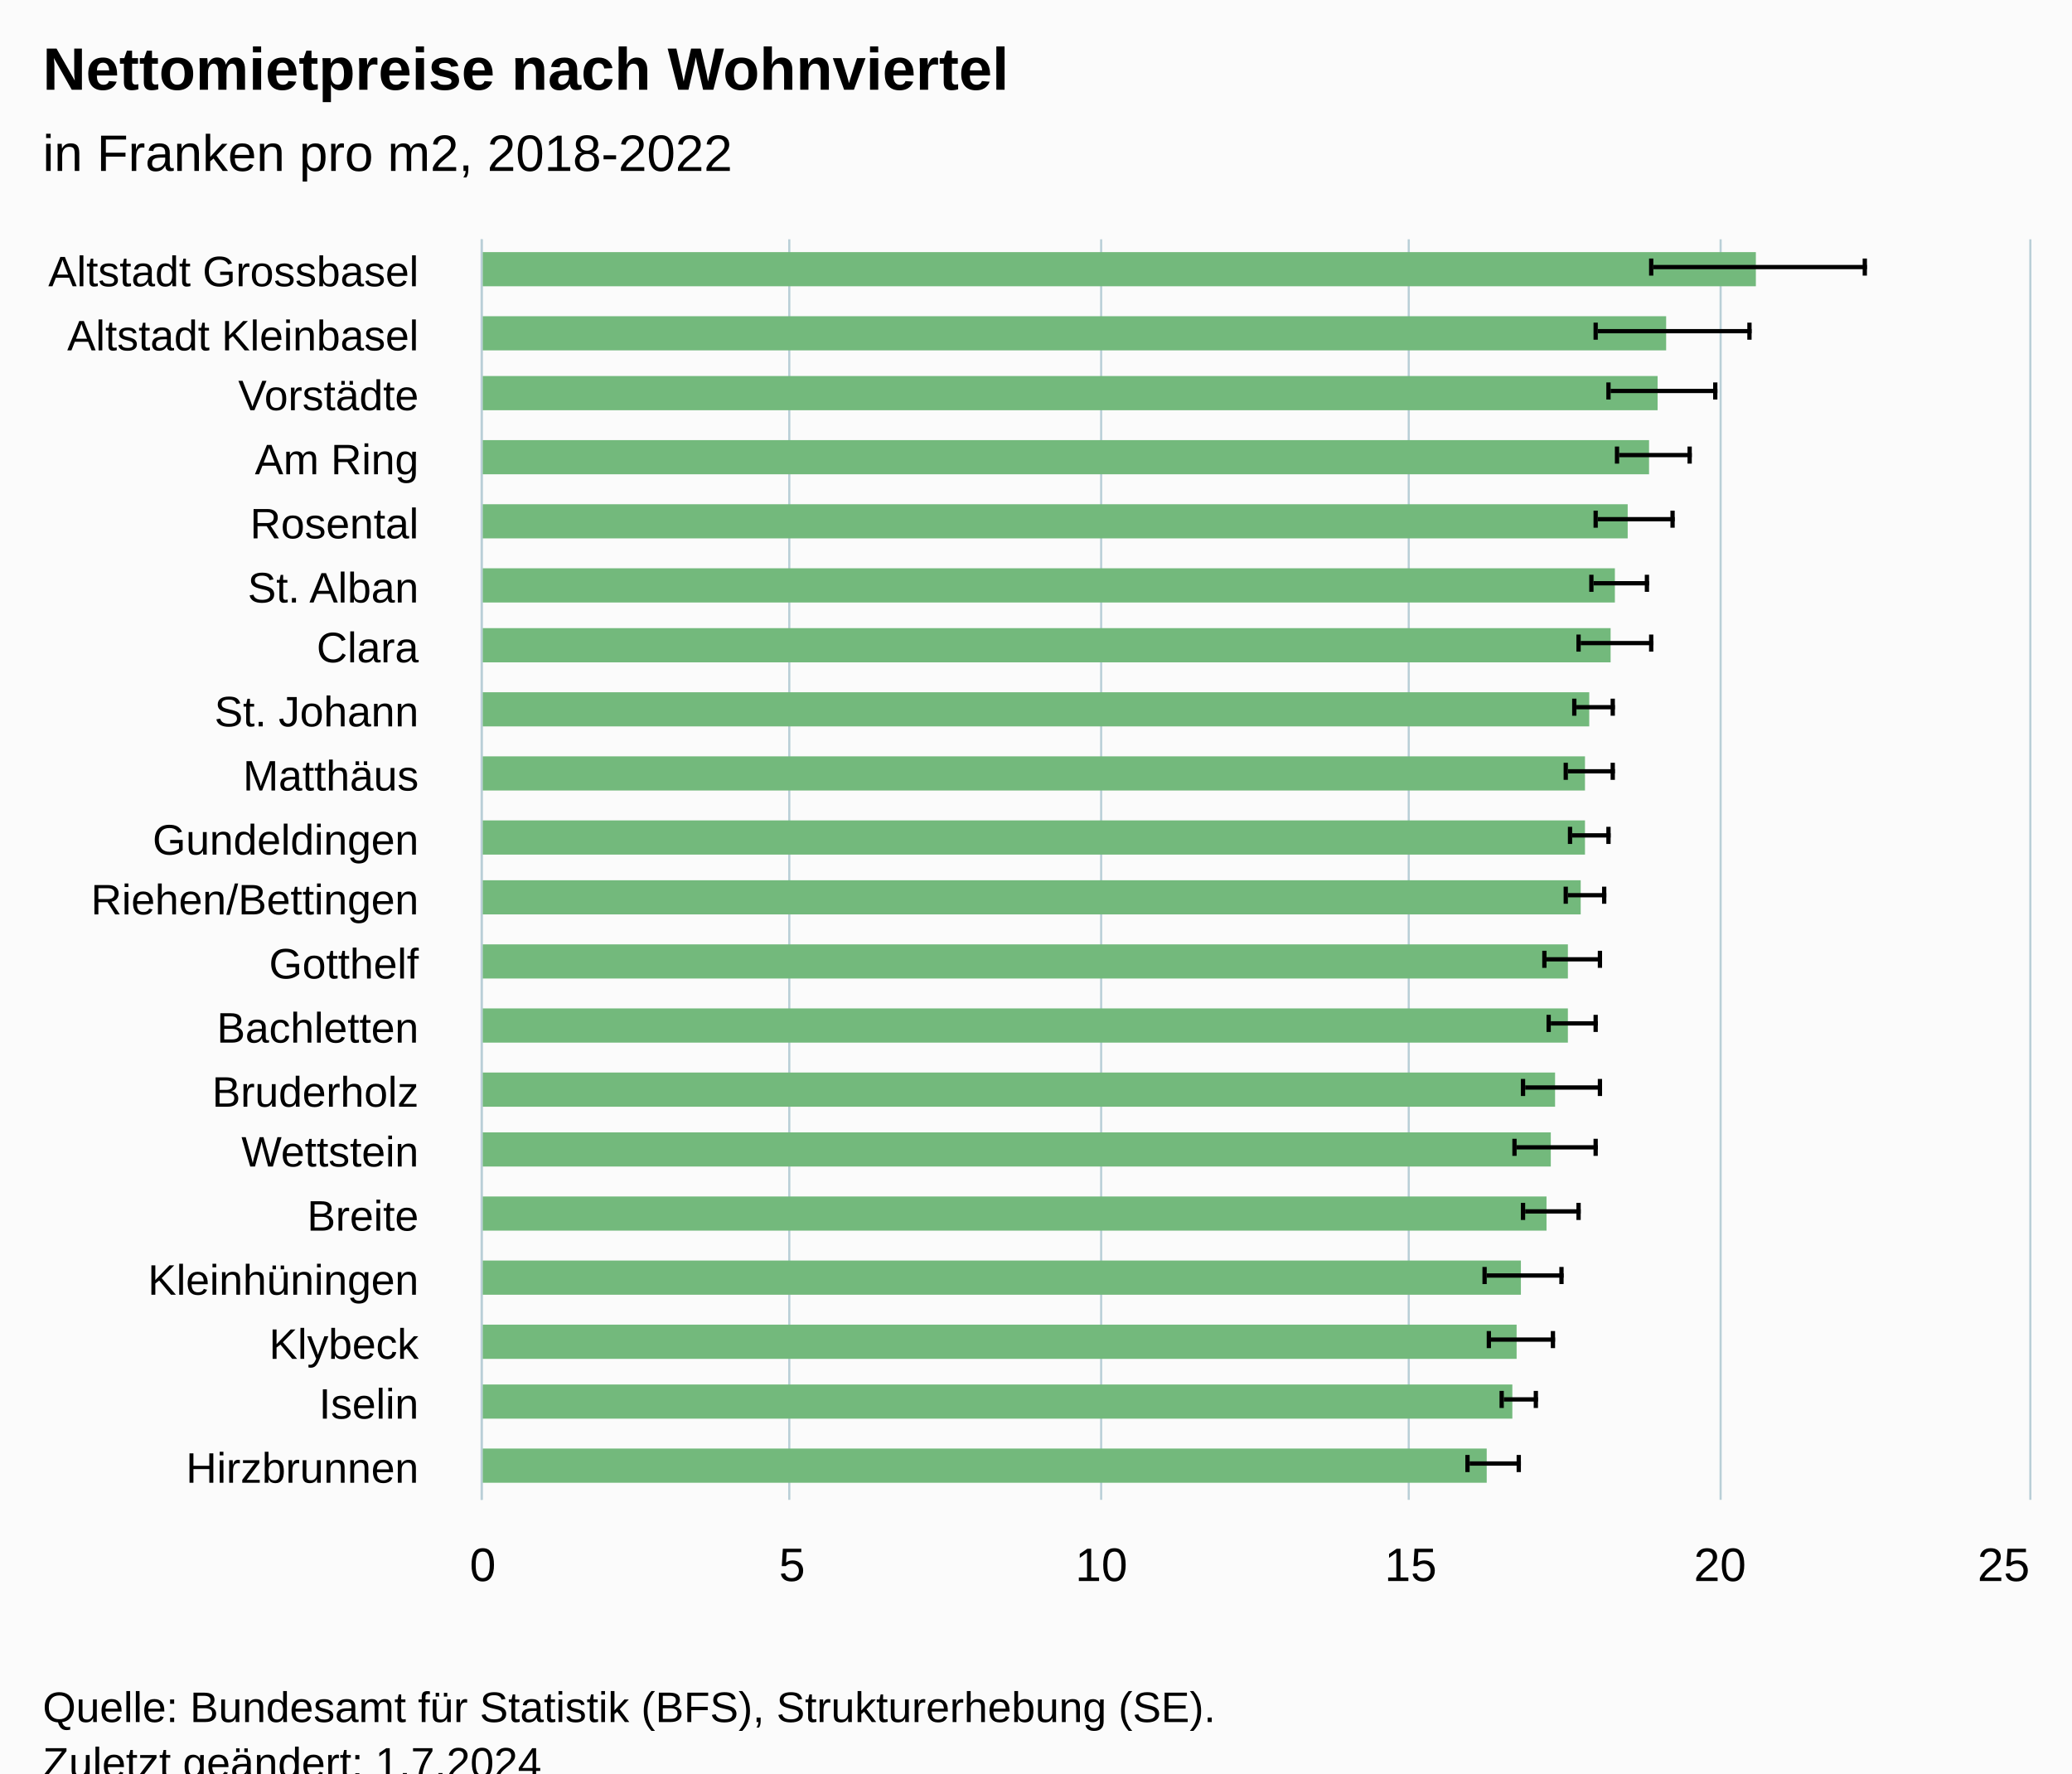
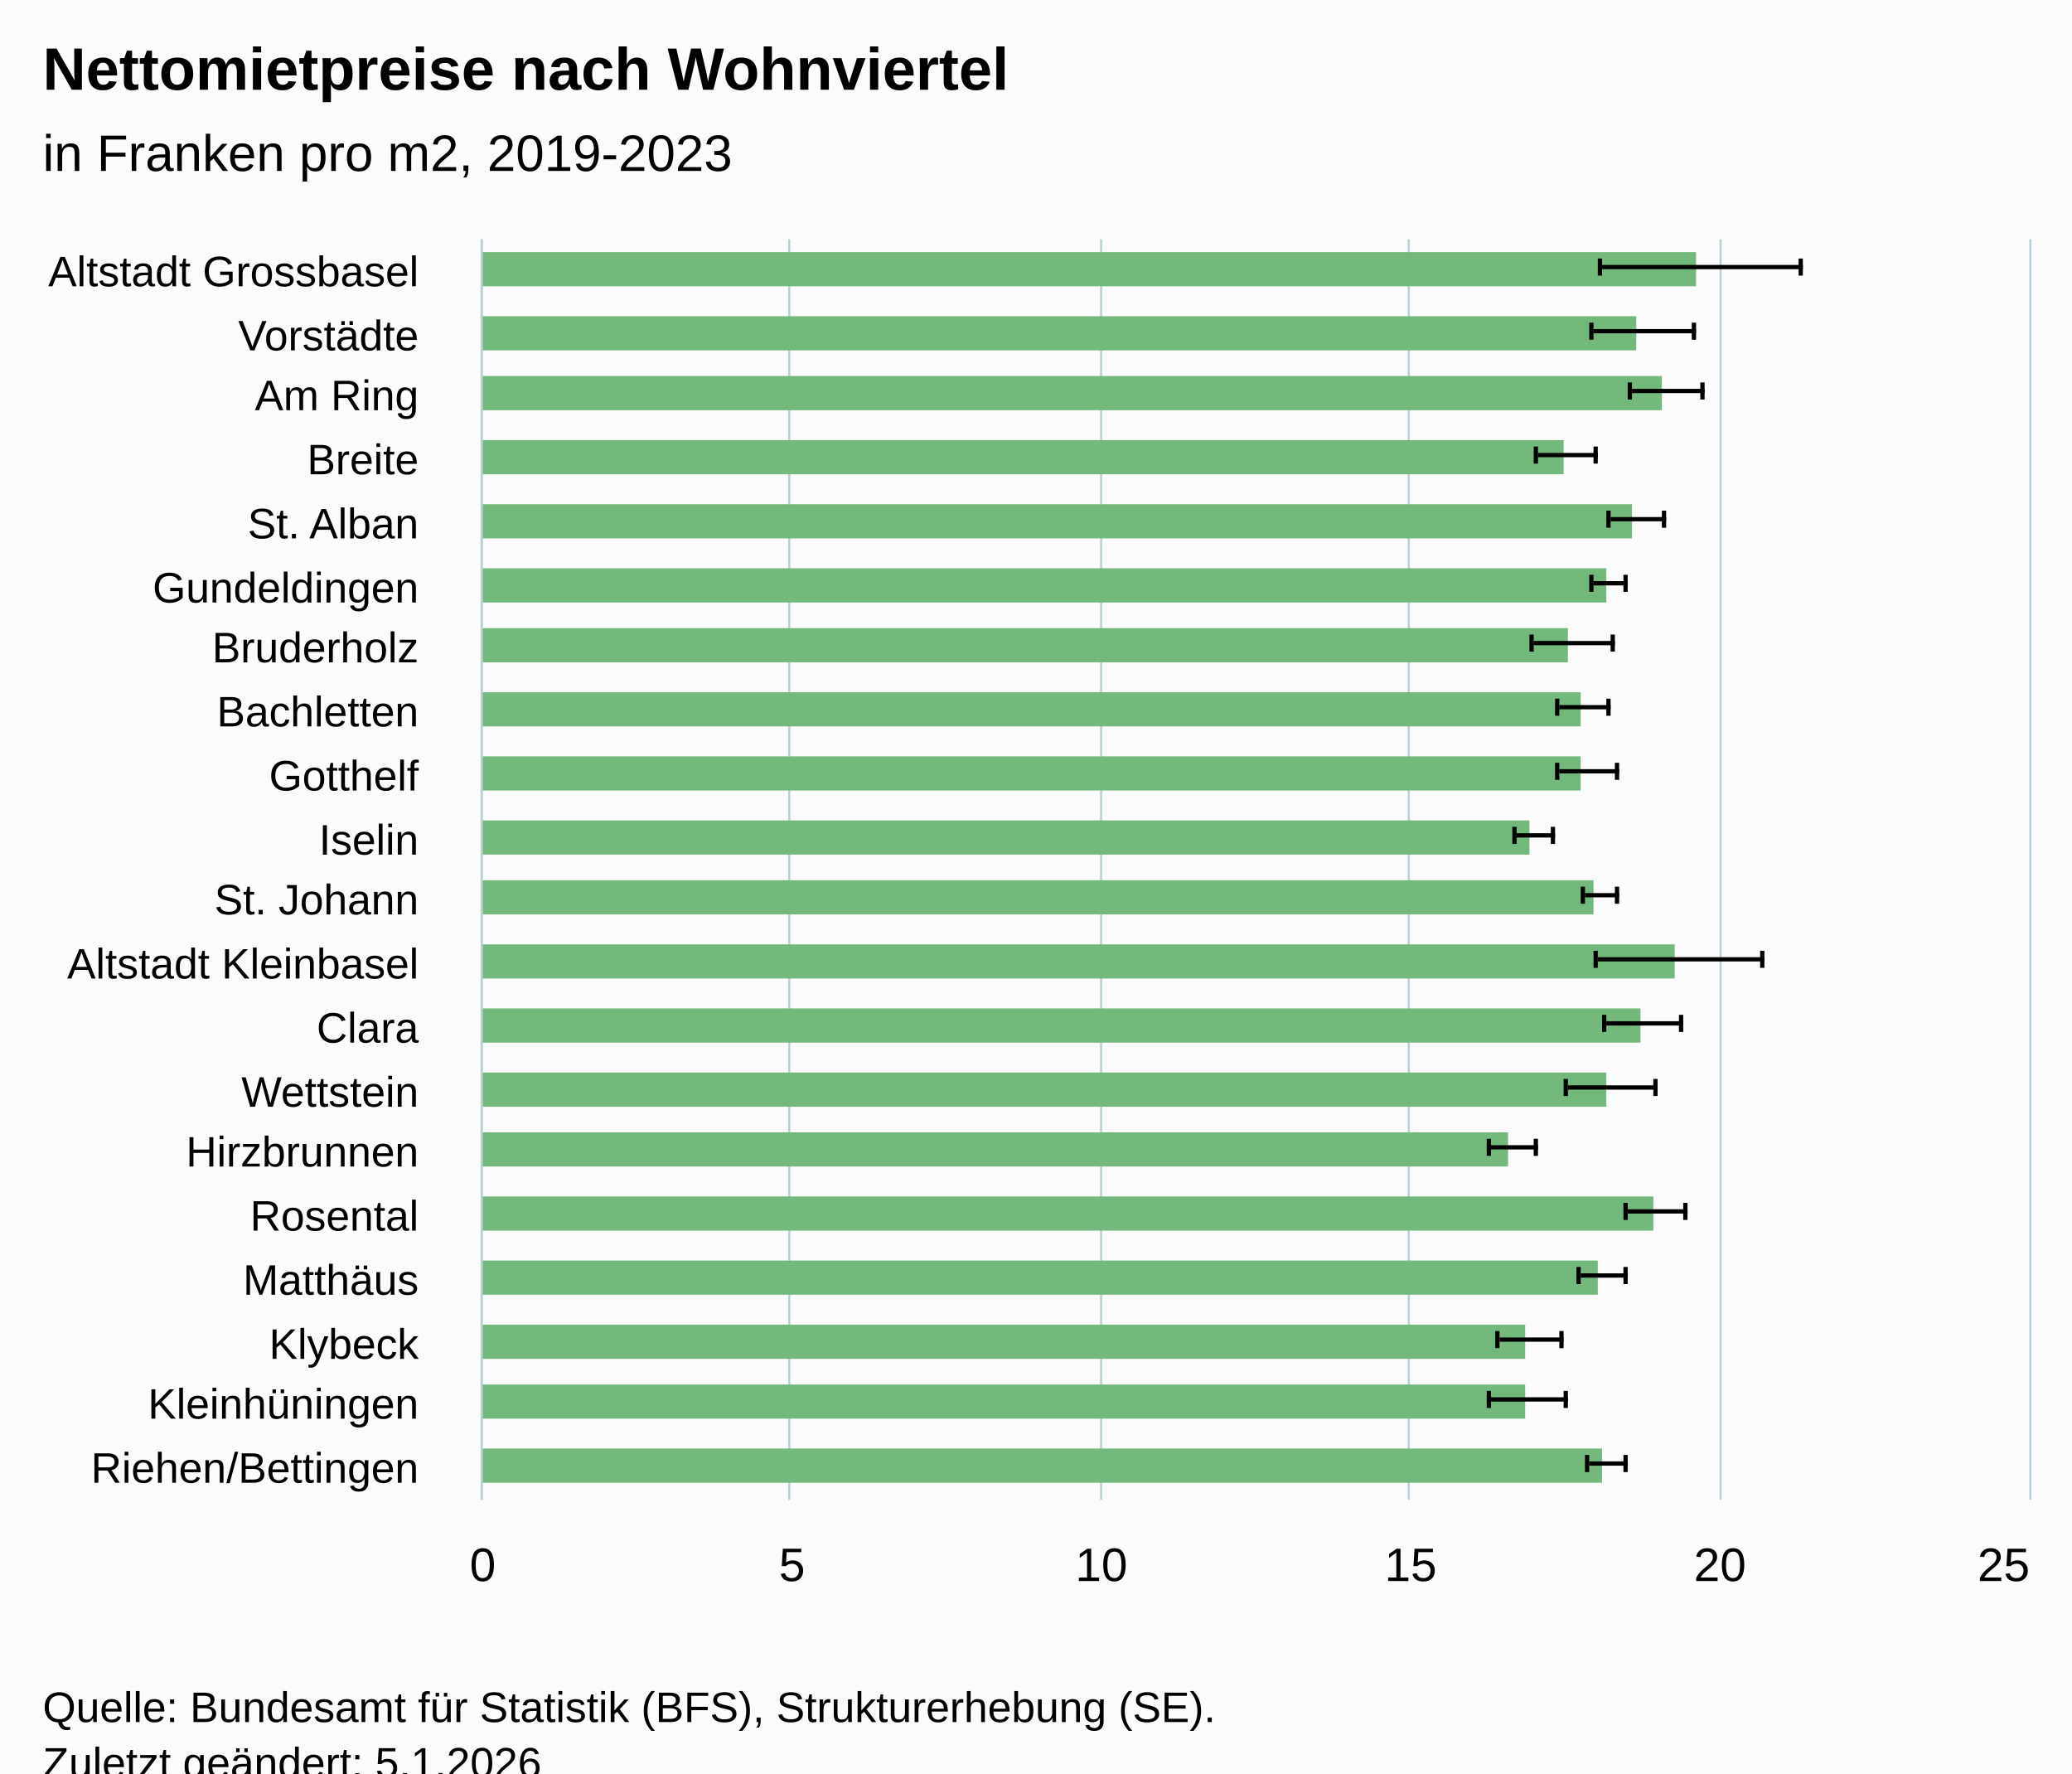
<svg xmlns="http://www.w3.org/2000/svg" version="1.1" class="highcharts-root" style="font-family:Arial;font-size:12px;" viewBox="0 0 485 415">
  <defs>
-     <clipPath id="highcharts-ld4vcgo-47-">
+     <clipPath id="highcharts-5qgdmbo-47-">
      <rect x="0" y="0" width="295" height="362" fill="none" />
    </clipPath>
-     <clipPath id="highcharts-ld4vcgo-68-">
+     <clipPath id="highcharts-5qgdmbo-68-">
      <rect x="0" y="0" width="295" height="362" fill="none" />
    </clipPath>
-     <clipPath id="highcharts-ld4vcgo-89-">
+     <clipPath id="highcharts-5qgdmbo-89-">
      <rect x="113" y="56" width="362" height="295" fill="none" />
    </clipPath>
  </defs>
  <rect fill="#fbfbfb" class="highcharts-background" x="0" y="0" width="485" height="428" rx="0" ry="0" />
  <rect fill="none" class="highcharts-plot-background" x="113" y="56" width="362" height="295" />
  <g class="highcharts-pane-group" data-z-index="0" />
  <g class="highcharts-grid highcharts-xaxis-grid" data-z-index="1">
    <path fill="none" data-z-index="1" class="highcharts-grid-line" d="M 113 71.5 L 475 71.5" opacity="1" />
    <path fill="none" data-z-index="1" class="highcharts-grid-line" d="M 113 86.5 L 475 86.5" opacity="1" />
    <path fill="none" data-z-index="1" class="highcharts-grid-line" d="M 113 100.5 L 475 100.5" opacity="1" />
    <path fill="none" data-z-index="1" class="highcharts-grid-line" d="M 113 115.5 L 475 115.5" opacity="1" />
    <path fill="none" data-z-index="1" class="highcharts-grid-line" d="M 113 130.5 L 475 130.5" opacity="1" />
    <path fill="none" data-z-index="1" class="highcharts-grid-line" d="M 113 145.5 L 475 145.5" opacity="1" />
    <path fill="none" data-z-index="1" class="highcharts-grid-line" d="M 113 159.5 L 475 159.5" opacity="1" />
    <path fill="none" data-z-index="1" class="highcharts-grid-line" d="M 113 174.5 L 475 174.5" opacity="1" />
    <path fill="none" data-z-index="1" class="highcharts-grid-line" d="M 113 189.5 L 475 189.5" opacity="1" />
    <path fill="none" data-z-index="1" class="highcharts-grid-line" d="M 113 204.5 L 475 204.5" opacity="1" />
    <path fill="none" data-z-index="1" class="highcharts-grid-line" d="M 113 218.5 L 475 218.5" opacity="1" />
    <path fill="none" data-z-index="1" class="highcharts-grid-line" d="M 113 233.5 L 475 233.5" opacity="1" />
    <path fill="none" data-z-index="1" class="highcharts-grid-line" d="M 113 248.5 L 475 248.5" opacity="1" />
    <path fill="none" data-z-index="1" class="highcharts-grid-line" d="M 113 263.5 L 475 263.5" opacity="1" />
    <path fill="none" data-z-index="1" class="highcharts-grid-line" d="M 113 277.5 L 475 277.5" opacity="1" />
    <path fill="none" data-z-index="1" class="highcharts-grid-line" d="M 113 292.5 L 475 292.5" opacity="1" />
    <path fill="none" data-z-index="1" class="highcharts-grid-line" d="M 113 307.5 L 475 307.5" opacity="1" />
    <path fill="none" data-z-index="1" class="highcharts-grid-line" d="M 113 322.5 L 475 322.5" opacity="1" />
    <path fill="none" data-z-index="1" class="highcharts-grid-line" d="M 113 336.5 L 475 336.5" opacity="1" />
    <path fill="none" data-z-index="1" class="highcharts-grid-line" d="M 113 351.5 L 475 351.5" opacity="1" />
    <path fill="none" data-z-index="1" class="highcharts-grid-line" d="M 113 56.5 L 475 56.5" opacity="1" />
  </g>
  <g class="highcharts-grid highcharts-yaxis-grid" data-z-index="1">
    <path fill="none" stroke="#B9CFD7" stroke-width="0.5" data-z-index="1" class="highcharts-grid-line" d="M 112.75 56 L 112.75 351" opacity="1" />
    <path fill="none" stroke="#B9CFD7" stroke-width="0.5" data-z-index="1" class="highcharts-grid-line" d="M 184.75 56 L 184.75 351" opacity="1" />
    <path fill="none" stroke="#B9CFD7" stroke-width="0.5" data-z-index="1" class="highcharts-grid-line" d="M 257.75 56 L 257.75 351" opacity="1" />
    <path fill="none" stroke="#B9CFD7" stroke-width="0.5" data-z-index="1" class="highcharts-grid-line" d="M 329.75 56 L 329.75 351" opacity="1" />
    <path fill="none" stroke="#B9CFD7" stroke-width="0.5" data-z-index="1" class="highcharts-grid-line" d="M 402.75 56 L 402.75 351" opacity="1" />
    <path fill="none" stroke="#B9CFD7" stroke-width="0.5" data-z-index="1" class="highcharts-grid-line" d="M 475.25 56 L 475.25 351" opacity="1" />
  </g>
  <rect fill="none" class="highcharts-plot-border" data-z-index="1" x="113" y="56" width="362" height="295" />
  <g class="highcharts-axis highcharts-xaxis" data-z-index="2">
    <path fill="none" class="highcharts-axis-line" stroke="#B9CFD7" stroke-width="0.5" data-z-index="7" d="M 112.75 56 L 112.75 351" />
  </g>
  <g class="highcharts-axis highcharts-yaxis" data-z-index="2">
    <path fill="none" class="highcharts-axis-line" data-z-index="7" d="M 113 351 L 475 351" />
  </g>
  <g class="highcharts-series-group" data-z-index="3">
-     <g class="highcharts-series highcharts-series-0 highcharts-column-series" data-z-index="0.1" opacity="1" transform="translate(475,351) rotate(90) scale(-1,1) scale(1 1)" clip-path="url(#highcharts-ld4vcgo-68-)">
-       <rect x="284" y="64" width="8" height="299" fill="#73b97c" opacity="1" class="highcharts-point highcharts-color-0" />
-       <rect x="269" y="85" width="8" height="278" fill="#73b97c" opacity="1" class="highcharts-point highcharts-color-1" />
-       <rect x="255" y="87" width="8" height="276" fill="#73b97c" opacity="1" class="highcharts-point highcharts-color-2" />
-       <rect x="240" y="89" width="8" height="274" fill="#73b97c" opacity="1" class="highcharts-point highcharts-color-3" />
-       <rect x="225" y="94" width="8" height="269" fill="#73b97c" opacity="1" class="highcharts-point highcharts-color-4" />
-       <rect x="210" y="97" width="8" height="266" fill="#73b97c" opacity="1" class="highcharts-point highcharts-color-5" />
-       <rect x="196" y="98" width="8" height="265" fill="#73b97c" opacity="1" class="highcharts-point highcharts-color-6" />
-       <rect x="181" y="103" width="8" height="260" fill="#73b97c" opacity="1" class="highcharts-point highcharts-color-7" />
-       <rect x="166" y="104" width="8" height="259" fill="#73b97c" opacity="1" class="highcharts-point highcharts-color-8" />
-       <rect x="151" y="104" width="8" height="259" fill="#73b97c" opacity="1" class="highcharts-point highcharts-color-9" />
-       <rect x="137" y="105" width="8" height="258" fill="#73b97c" opacity="1" class="highcharts-point highcharts-color-10" />
-       <rect x="122" y="108" width="8" height="255" fill="#73b97c" opacity="1" class="highcharts-point highcharts-color-11" />
-       <rect x="107" y="108" width="8" height="255" fill="#73b97c" opacity="1" class="highcharts-point highcharts-color-12" />
-       <rect x="92" y="111" width="8" height="252" fill="#73b97c" opacity="1" class="highcharts-point highcharts-color-13" />
-       <rect x="78" y="112" width="8" height="251" fill="#73b97c" opacity="1" class="highcharts-point highcharts-color-14" />
-       <rect x="63" y="113" width="8" height="250" fill="#73b97c" opacity="1" class="highcharts-point highcharts-color-15" />
-       <rect x="48" y="119" width="8" height="244" fill="#73b97c" opacity="1" class="highcharts-point highcharts-color-16" />
-       <rect x="33" y="120" width="8" height="243" fill="#73b97c" opacity="1" class="highcharts-point highcharts-color-17" />
-       <rect x="19" y="121" width="8" height="242" fill="#73b97c" opacity="1" class="highcharts-point highcharts-color-18" />
-       <rect x="4" y="127" width="8" height="236" fill="#73b97c" opacity="1" class="highcharts-point highcharts-color-19" />
+     <g class="highcharts-series highcharts-series-0 highcharts-column-series" data-z-index="0.1" opacity="1" transform="translate(475,351) rotate(90) scale(-1,1) scale(1 1)" clip-path="url(#highcharts-5qgdmbo-68-)">
+       <rect x="284" y="78" width="8" height="285" fill="#73b97c" opacity="1" class="highcharts-point highcharts-color-0" />
+       <rect x="269" y="92" width="8" height="271" fill="#73b97c" opacity="1" class="highcharts-point highcharts-color-1" />
+       <rect x="255" y="86" width="8" height="277" fill="#73b97c" opacity="1" class="highcharts-point highcharts-color-2" />
+       <rect x="240" y="109" width="8" height="254" fill="#73b97c" opacity="1" class="highcharts-point highcharts-color-3" />
+       <rect x="225" y="93" width="8" height="270" fill="#73b97c" opacity="1" class="highcharts-point highcharts-color-4" />
+       <rect x="210" y="99" width="8" height="264" fill="#73b97c" opacity="1" class="highcharts-point highcharts-color-5" />
+       <rect x="196" y="108" width="8" height="255" fill="#73b97c" opacity="1" class="highcharts-point highcharts-color-6" />
+       <rect x="181" y="105" width="8" height="258" fill="#73b97c" opacity="1" class="highcharts-point highcharts-color-7" />
+       <rect x="166" y="105" width="8" height="258" fill="#73b97c" opacity="1" class="highcharts-point highcharts-color-8" />
+       <rect x="151" y="117" width="8" height="246" fill="#73b97c" opacity="1" class="highcharts-point highcharts-color-9" />
+       <rect x="137" y="102" width="8" height="261" fill="#73b97c" opacity="1" class="highcharts-point highcharts-color-10" />
+       <rect x="122" y="83" width="8" height="280" fill="#73b97c" opacity="1" class="highcharts-point highcharts-color-11" />
+       <rect x="107" y="91" width="8" height="272" fill="#73b97c" opacity="1" class="highcharts-point highcharts-color-12" />
+       <rect x="92" y="99" width="8" height="264" fill="#73b97c" opacity="1" class="highcharts-point highcharts-color-13" />
+       <rect x="78" y="122" width="8" height="241" fill="#73b97c" opacity="1" class="highcharts-point highcharts-color-14" />
+       <rect x="63" y="88" width="8" height="275" fill="#73b97c" opacity="1" class="highcharts-point highcharts-color-15" />
+       <rect x="48" y="101" width="8" height="262" fill="#73b97c" opacity="1" class="highcharts-point highcharts-color-16" />
+       <rect x="33" y="118" width="8" height="245" fill="#73b97c" opacity="1" class="highcharts-point highcharts-color-17" />
+       <rect x="19" y="118" width="8" height="245" fill="#73b97c" opacity="1" class="highcharts-point highcharts-color-18" />
+       <rect x="4" y="100" width="8" height="263" fill="#73b97c" opacity="1" class="highcharts-point highcharts-color-19" />
    </g>
    <g class="highcharts-markers highcharts-series-0 highcharts-column-series" data-z-index="0.1" opacity="1" transform="translate(475,351) rotate(90) scale(-1,1) scale(1 1)" clip-path="none" />
-     <g class="highcharts-series highcharts-series-1 highcharts-errorbar-series" data-z-index="0.1" opacity="1" transform="translate(475,351) rotate(90) scale(-1,1) scale(1 1)" clip-path="url(#highcharts-ld4vcgo-68-)">
-       <g class="highcharts-point">
-         <path fill="none" class="highcharts-boxplot-stem" stroke="#000000" stroke-width="1" d="M 288.5 88 L 288.5 38 M 288.5 88 L 288.5 88" />
-         <path fill="none" class="highcharts-boxplot-whisker" stroke="#000000" stroke-width="1" d="M 286.5 38.5 L 290.5 38.5 M 286.5 88.5 L 290.5 88.5" />
-         <path fill="none" class="highcharts-boxplot-median" stroke="#000000" stroke-width="2" d="M 0 0" />
-       </g>
-       <g class="highcharts-point">
-         <path fill="none" class="highcharts-boxplot-stem" stroke="#000000" stroke-width="1" d="M 273.5 101 L 273.5 65 M 273.5 101 L 273.5 101" />
-         <path fill="none" class="highcharts-boxplot-whisker" stroke="#000000" stroke-width="1" d="M 271.5 65.5 L 275.5 65.5 M 271.5 101.5 L 275.5 101.5" />
-         <path fill="none" class="highcharts-boxplot-median" stroke="#000000" stroke-width="2" d="M 0 0" />
-       </g>
-       <g class="highcharts-point">
-         <path fill="none" class="highcharts-boxplot-stem" stroke="#000000" stroke-width="1" d="M 259.5 98 L 259.5 73 M 259.5 98 L 259.5 98" />
-         <path fill="none" class="highcharts-boxplot-whisker" stroke="#000000" stroke-width="1" d="M 257.5 73.5 L 261.5 73.5 M 257.5 98.5 L 261.5 98.5" />
-         <path fill="none" class="highcharts-boxplot-median" stroke="#000000" stroke-width="2" d="M 0 0" />
-       </g>
-       <g class="highcharts-point">
-         <path fill="none" class="highcharts-boxplot-stem" stroke="#000000" stroke-width="1" d="M 244.5 96 L 244.5 79 M 244.5 96 L 244.5 96" />
-         <path fill="none" class="highcharts-boxplot-whisker" stroke="#000000" stroke-width="1" d="M 242.5 79.5 L 246.5 79.5 M 242.5 96.5 L 246.5 96.5" />
-         <path fill="none" class="highcharts-boxplot-median" stroke="#000000" stroke-width="2" d="M 0 0" />
-       </g>
-       <g class="highcharts-point">
-         <path fill="none" class="highcharts-boxplot-stem" stroke="#000000" stroke-width="1" d="M 229.5 101 L 229.5 83 M 229.5 101 L 229.5 101" />
-         <path fill="none" class="highcharts-boxplot-whisker" stroke="#000000" stroke-width="1" d="M 227.5 83.5 L 231.5 83.5 M 227.5 101.5 L 231.5 101.5" />
-         <path fill="none" class="highcharts-boxplot-median" stroke="#000000" stroke-width="2" d="M 0 0" />
-       </g>
-       <g class="highcharts-point">
-         <path fill="none" class="highcharts-boxplot-stem" stroke="#000000" stroke-width="1" d="M 214.5 102 L 214.5 89 M 214.5 102 L 214.5 102" />
-         <path fill="none" class="highcharts-boxplot-whisker" stroke="#000000" stroke-width="1" d="M 212.5 89.5 L 216.5 89.5 M 212.5 102.5 L 216.5 102.5" />
-         <path fill="none" class="highcharts-boxplot-median" stroke="#000000" stroke-width="2" d="M 0 0" />
-       </g>
-       <g class="highcharts-point">
-         <path fill="none" class="highcharts-boxplot-stem" stroke="#000000" stroke-width="1" d="M 200.5 105 L 200.5 88 M 200.5 105 L 200.5 105" />
-         <path fill="none" class="highcharts-boxplot-whisker" stroke="#000000" stroke-width="1" d="M 198.5 88.5 L 202.5 88.5 M 198.5 105.5 L 202.5 105.5" />
-         <path fill="none" class="highcharts-boxplot-median" stroke="#000000" stroke-width="2" d="M 0 0" />
-       </g>
-       <g class="highcharts-point">
-         <path fill="none" class="highcharts-boxplot-stem" stroke="#000000" stroke-width="1" d="M 185.5 106 L 185.5 97 M 185.5 106 L 185.5 106" />
-         <path fill="none" class="highcharts-boxplot-whisker" stroke="#000000" stroke-width="1" d="M 183.5 97.5 L 187.5 97.5 M 183.5 106.5 L 187.5 106.5" />
-         <path fill="none" class="highcharts-boxplot-median" stroke="#000000" stroke-width="2" d="M 0 0" />
-       </g>
-       <g class="highcharts-point">
-         <path fill="none" class="highcharts-boxplot-stem" stroke="#000000" stroke-width="1" d="M 170.5 108 L 170.5 97 M 170.5 108 L 170.5 108" />
-         <path fill="none" class="highcharts-boxplot-whisker" stroke="#000000" stroke-width="1" d="M 168.5 97.5 L 172.5 97.5 M 168.5 108.5 L 172.5 108.5" />
-         <path fill="none" class="highcharts-boxplot-median" stroke="#000000" stroke-width="2" d="M 0 0" />
-       </g>
-       <g class="highcharts-point">
-         <path fill="none" class="highcharts-boxplot-stem" stroke="#000000" stroke-width="1" d="M 155.5 107 L 155.5 98 M 155.5 107 L 155.5 107" />
-         <path fill="none" class="highcharts-boxplot-whisker" stroke="#000000" stroke-width="1" d="M 153.5 98.5 L 157.5 98.5 M 153.5 107.5 L 157.5 107.5" />
-         <path fill="none" class="highcharts-boxplot-median" stroke="#000000" stroke-width="2" d="M 0 0" />
-       </g>
-       <g class="highcharts-point">
-         <path fill="none" class="highcharts-boxplot-stem" stroke="#000000" stroke-width="1" d="M 141.5 108 L 141.5 99 M 141.5 108 L 141.5 108" />
-         <path fill="none" class="highcharts-boxplot-whisker" stroke="#000000" stroke-width="1" d="M 139.5 99.5 L 143.5 99.5 M 139.5 108.5 L 143.5 108.5" />
-         <path fill="none" class="highcharts-boxplot-median" stroke="#000000" stroke-width="2" d="M 0 0" />
-       </g>
-       <g class="highcharts-point">
-         <path fill="none" class="highcharts-boxplot-stem" stroke="#000000" stroke-width="1" d="M 126.5 113 L 126.5 100 M 126.5 113 L 126.5 113" />
-         <path fill="none" class="highcharts-boxplot-whisker" stroke="#000000" stroke-width="1" d="M 124.5 100.5 L 128.5 100.5 M 124.5 113.5 L 128.5 113.5" />
-         <path fill="none" class="highcharts-boxplot-median" stroke="#000000" stroke-width="2" d="M 0 0" />
-       </g>
-       <g class="highcharts-point">
-         <path fill="none" class="highcharts-boxplot-stem" stroke="#000000" stroke-width="1" d="M 111.5 112 L 111.5 101 M 111.5 112 L 111.5 112" />
-         <path fill="none" class="highcharts-boxplot-whisker" stroke="#000000" stroke-width="1" d="M 109.5 101.5 L 113.5 101.5 M 109.5 112.5 L 113.5 112.5" />
-         <path fill="none" class="highcharts-boxplot-median" stroke="#000000" stroke-width="2" d="M 0 0" />
-       </g>
-       <g class="highcharts-point">
-         <path fill="none" class="highcharts-boxplot-stem" stroke="#000000" stroke-width="1" d="M 96.5 118 L 96.5 100 M 96.5 118 L 96.5 118" />
-         <path fill="none" class="highcharts-boxplot-whisker" stroke="#000000" stroke-width="1" d="M 94.5 100.5 L 98.5 100.5 M 94.5 118.5 L 98.5 118.5" />
-         <path fill="none" class="highcharts-boxplot-median" stroke="#000000" stroke-width="2" d="M 0 0" />
-       </g>
-       <g class="highcharts-point">
-         <path fill="none" class="highcharts-boxplot-stem" stroke="#000000" stroke-width="1" d="M 82.5 120 L 82.5 101 M 82.5 120 L 82.5 120" />
-         <path fill="none" class="highcharts-boxplot-whisker" stroke="#000000" stroke-width="1" d="M 80.5 101.5 L 84.5 101.5 M 80.5 120.5 L 84.5 120.5" />
-         <path fill="none" class="highcharts-boxplot-median" stroke="#000000" stroke-width="2" d="M 0 0" />
-       </g>
-       <g class="highcharts-point">
-         <path fill="none" class="highcharts-boxplot-stem" stroke="#000000" stroke-width="1" d="M 67.5 118 L 67.5 105 M 67.5 118 L 67.5 118" />
-         <path fill="none" class="highcharts-boxplot-whisker" stroke="#000000" stroke-width="1" d="M 65.5 105.5 L 69.5 105.5 M 65.5 118.5 L 69.5 118.5" />
-         <path fill="none" class="highcharts-boxplot-median" stroke="#000000" stroke-width="2" d="M 0 0" />
-       </g>
-       <g class="highcharts-point">
-         <path fill="none" class="highcharts-boxplot-stem" stroke="#000000" stroke-width="1" d="M 52.5 127 L 52.5 109 M 52.5 127 L 52.5 127" />
-         <path fill="none" class="highcharts-boxplot-whisker" stroke="#000000" stroke-width="1" d="M 50.5 109.5 L 54.5 109.5 M 50.5 127.5 L 54.5 127.5" />
-         <path fill="none" class="highcharts-boxplot-median" stroke="#000000" stroke-width="2" d="M 0 0" />
-       </g>
-       <g class="highcharts-point">
-         <path fill="none" class="highcharts-boxplot-stem" stroke="#000000" stroke-width="1" d="M 37.5 126 L 37.5 111 M 37.5 126 L 37.5 126" />
-         <path fill="none" class="highcharts-boxplot-whisker" stroke="#000000" stroke-width="1" d="M 35.5 111.5 L 39.5 111.5 M 35.5 126.5 L 39.5 126.5" />
-         <path fill="none" class="highcharts-boxplot-median" stroke="#000000" stroke-width="2" d="M 0 0" />
-       </g>
-       <g class="highcharts-point">
-         <path fill="none" class="highcharts-boxplot-stem" stroke="#000000" stroke-width="1" d="M 23.5 123 L 23.5 115 M 23.5 123 L 23.5 123" />
-         <path fill="none" class="highcharts-boxplot-whisker" stroke="#000000" stroke-width="1" d="M 21.5 115.5 L 25.5 115.5 M 21.5 123.5 L 25.5 123.5" />
-         <path fill="none" class="highcharts-boxplot-median" stroke="#000000" stroke-width="2" d="M 0 0" />
-       </g>
-       <g class="highcharts-point">
-         <path fill="none" class="highcharts-boxplot-stem" stroke="#000000" stroke-width="1" d="M 8.5 131 L 8.5 119 M 8.5 131 L 8.5 131" />
-         <path fill="none" class="highcharts-boxplot-whisker" stroke="#000000" stroke-width="1" d="M 6.5 119.5 L 10.5 119.5 M 6.5 131.5 L 10.5 131.5" />
+     <g class="highcharts-series highcharts-series-1 highcharts-errorbar-series" data-z-index="0.1" opacity="1" transform="translate(475,351) rotate(90) scale(-1,1) scale(1 1)" clip-path="url(#highcharts-5qgdmbo-68-)">
+       <g class="highcharts-point">
+         <path fill="none" class="highcharts-boxplot-stem" stroke="#000000" stroke-width="1" d="M 288.5 100 L 288.5 53 M 288.5 100 L 288.5 100" />
+         <path fill="none" class="highcharts-boxplot-whisker" stroke="#000000" stroke-width="1" d="M 286.5 53.5 L 290.5 53.5 M 286.5 100.5 L 290.5 100.5" />
+         <path fill="none" class="highcharts-boxplot-median" stroke="#000000" stroke-width="2" d="M 0 0" />
+       </g>
+       <g class="highcharts-point">
+         <path fill="none" class="highcharts-boxplot-stem" stroke="#000000" stroke-width="1" d="M 273.5 102 L 273.5 78 M 273.5 102 L 273.5 102" />
+         <path fill="none" class="highcharts-boxplot-whisker" stroke="#000000" stroke-width="1" d="M 271.5 78.5 L 275.5 78.5 M 271.5 102.5 L 275.5 102.5" />
+         <path fill="none" class="highcharts-boxplot-median" stroke="#000000" stroke-width="2" d="M 0 0" />
+       </g>
+       <g class="highcharts-point">
+         <path fill="none" class="highcharts-boxplot-stem" stroke="#000000" stroke-width="1" d="M 259.5 93 L 259.5 76 M 259.5 93 L 259.5 93" />
+         <path fill="none" class="highcharts-boxplot-whisker" stroke="#000000" stroke-width="1" d="M 257.5 76.5 L 261.5 76.5 M 257.5 93.5 L 261.5 93.5" />
+         <path fill="none" class="highcharts-boxplot-median" stroke="#000000" stroke-width="2" d="M 0 0" />
+       </g>
+       <g class="highcharts-point">
+         <path fill="none" class="highcharts-boxplot-stem" stroke="#000000" stroke-width="1" d="M 244.5 115 L 244.5 101 M 244.5 115 L 244.5 115" />
+         <path fill="none" class="highcharts-boxplot-whisker" stroke="#000000" stroke-width="1" d="M 242.5 101.5 L 246.5 101.5 M 242.5 115.5 L 246.5 115.5" />
+         <path fill="none" class="highcharts-boxplot-median" stroke="#000000" stroke-width="2" d="M 0 0" />
+       </g>
+       <g class="highcharts-point">
+         <path fill="none" class="highcharts-boxplot-stem" stroke="#000000" stroke-width="1" d="M 229.5 98 L 229.5 85 M 229.5 98 L 229.5 98" />
+         <path fill="none" class="highcharts-boxplot-whisker" stroke="#000000" stroke-width="1" d="M 227.5 85.5 L 231.5 85.5 M 227.5 98.5 L 231.5 98.5" />
+         <path fill="none" class="highcharts-boxplot-median" stroke="#000000" stroke-width="2" d="M 0 0" />
+       </g>
+       <g class="highcharts-point">
+         <path fill="none" class="highcharts-boxplot-stem" stroke="#000000" stroke-width="1" d="M 214.5 102 L 214.5 94 M 214.5 102 L 214.5 102" />
+         <path fill="none" class="highcharts-boxplot-whisker" stroke="#000000" stroke-width="1" d="M 212.5 94.5 L 216.5 94.5 M 212.5 102.5 L 216.5 102.5" />
+         <path fill="none" class="highcharts-boxplot-median" stroke="#000000" stroke-width="2" d="M 0 0" />
+       </g>
+       <g class="highcharts-point">
+         <path fill="none" class="highcharts-boxplot-stem" stroke="#000000" stroke-width="1" d="M 200.5 116 L 200.5 97 M 200.5 116 L 200.5 116" />
+         <path fill="none" class="highcharts-boxplot-whisker" stroke="#000000" stroke-width="1" d="M 198.5 97.5 L 202.5 97.5 M 198.5 116.5 L 202.5 116.5" />
+         <path fill="none" class="highcharts-boxplot-median" stroke="#000000" stroke-width="2" d="M 0 0" />
+       </g>
+       <g class="highcharts-point">
+         <path fill="none" class="highcharts-boxplot-stem" stroke="#000000" stroke-width="1" d="M 185.5 110 L 185.5 98 M 185.5 110 L 185.5 110" />
+         <path fill="none" class="highcharts-boxplot-whisker" stroke="#000000" stroke-width="1" d="M 183.5 98.5 L 187.5 98.5 M 183.5 110.5 L 187.5 110.5" />
+         <path fill="none" class="highcharts-boxplot-median" stroke="#000000" stroke-width="2" d="M 0 0" />
+       </g>
+       <g class="highcharts-point">
+         <path fill="none" class="highcharts-boxplot-stem" stroke="#000000" stroke-width="1" d="M 170.5 110 L 170.5 96 M 170.5 110 L 170.5 110" />
+         <path fill="none" class="highcharts-boxplot-whisker" stroke="#000000" stroke-width="1" d="M 168.5 96.5 L 172.5 96.5 M 168.5 110.5 L 172.5 110.5" />
+         <path fill="none" class="highcharts-boxplot-median" stroke="#000000" stroke-width="2" d="M 0 0" />
+       </g>
+       <g class="highcharts-point">
+         <path fill="none" class="highcharts-boxplot-stem" stroke="#000000" stroke-width="1" d="M 155.5 120 L 155.5 111 M 155.5 120 L 155.5 120" />
+         <path fill="none" class="highcharts-boxplot-whisker" stroke="#000000" stroke-width="1" d="M 153.5 111.5 L 157.5 111.5 M 153.5 120.5 L 157.5 120.5" />
+         <path fill="none" class="highcharts-boxplot-median" stroke="#000000" stroke-width="2" d="M 0 0" />
+       </g>
+       <g class="highcharts-point">
+         <path fill="none" class="highcharts-boxplot-stem" stroke="#000000" stroke-width="1" d="M 141.5 104 L 141.5 96 M 141.5 104 L 141.5 104" />
+         <path fill="none" class="highcharts-boxplot-whisker" stroke="#000000" stroke-width="1" d="M 139.5 96.5 L 143.5 96.5 M 139.5 104.5 L 143.5 104.5" />
+         <path fill="none" class="highcharts-boxplot-median" stroke="#000000" stroke-width="2" d="M 0 0" />
+       </g>
+       <g class="highcharts-point">
+         <path fill="none" class="highcharts-boxplot-stem" stroke="#000000" stroke-width="1" d="M 126.5 101 L 126.5 62 M 126.5 101 L 126.5 101" />
+         <path fill="none" class="highcharts-boxplot-whisker" stroke="#000000" stroke-width="1" d="M 124.5 62.5 L 128.5 62.5 M 124.5 101.5 L 128.5 101.5" />
+         <path fill="none" class="highcharts-boxplot-median" stroke="#000000" stroke-width="2" d="M 0 0" />
+       </g>
+       <g class="highcharts-point">
+         <path fill="none" class="highcharts-boxplot-stem" stroke="#000000" stroke-width="1" d="M 111.5 99 L 111.5 81 M 111.5 99 L 111.5 99" />
+         <path fill="none" class="highcharts-boxplot-whisker" stroke="#000000" stroke-width="1" d="M 109.5 81.5 L 113.5 81.5 M 109.5 99.5 L 113.5 99.5" />
+         <path fill="none" class="highcharts-boxplot-median" stroke="#000000" stroke-width="2" d="M 0 0" />
+       </g>
+       <g class="highcharts-point">
+         <path fill="none" class="highcharts-boxplot-stem" stroke="#000000" stroke-width="1" d="M 96.5 108 L 96.5 87 M 96.5 108 L 96.5 108" />
+         <path fill="none" class="highcharts-boxplot-whisker" stroke="#000000" stroke-width="1" d="M 94.5 87.5 L 98.5 87.5 M 94.5 108.5 L 98.5 108.5" />
+         <path fill="none" class="highcharts-boxplot-median" stroke="#000000" stroke-width="2" d="M 0 0" />
+       </g>
+       <g class="highcharts-point">
+         <path fill="none" class="highcharts-boxplot-stem" stroke="#000000" stroke-width="1" d="M 82.5 126 L 82.5 115 M 82.5 126 L 82.5 126" />
+         <path fill="none" class="highcharts-boxplot-whisker" stroke="#000000" stroke-width="1" d="M 80.5 115.5 L 84.5 115.5 M 80.5 126.5 L 84.5 126.5" />
+         <path fill="none" class="highcharts-boxplot-median" stroke="#000000" stroke-width="2" d="M 0 0" />
+       </g>
+       <g class="highcharts-point">
+         <path fill="none" class="highcharts-boxplot-stem" stroke="#000000" stroke-width="1" d="M 67.5 94 L 67.5 80 M 67.5 94 L 67.5 94" />
+         <path fill="none" class="highcharts-boxplot-whisker" stroke="#000000" stroke-width="1" d="M 65.5 80.5 L 69.5 80.5 M 65.5 94.5 L 69.5 94.5" />
+         <path fill="none" class="highcharts-boxplot-median" stroke="#000000" stroke-width="2" d="M 0 0" />
+       </g>
+       <g class="highcharts-point">
+         <path fill="none" class="highcharts-boxplot-stem" stroke="#000000" stroke-width="1" d="M 52.5 105 L 52.5 94 M 52.5 105 L 52.5 105" />
+         <path fill="none" class="highcharts-boxplot-whisker" stroke="#000000" stroke-width="1" d="M 50.5 94.5 L 54.5 94.5 M 50.5 105.5 L 54.5 105.5" />
+         <path fill="none" class="highcharts-boxplot-median" stroke="#000000" stroke-width="2" d="M 0 0" />
+       </g>
+       <g class="highcharts-point">
+         <path fill="none" class="highcharts-boxplot-stem" stroke="#000000" stroke-width="1" d="M 37.5 124 L 37.5 109 M 37.5 124 L 37.5 124" />
+         <path fill="none" class="highcharts-boxplot-whisker" stroke="#000000" stroke-width="1" d="M 35.5 109.5 L 39.5 109.5 M 35.5 124.5 L 39.5 124.5" />
+         <path fill="none" class="highcharts-boxplot-median" stroke="#000000" stroke-width="2" d="M 0 0" />
+       </g>
+       <g class="highcharts-point">
+         <path fill="none" class="highcharts-boxplot-stem" stroke="#000000" stroke-width="1" d="M 23.5 126 L 23.5 108 M 23.5 126 L 23.5 126" />
+         <path fill="none" class="highcharts-boxplot-whisker" stroke="#000000" stroke-width="1" d="M 21.5 108.5 L 25.5 108.5 M 21.5 126.5 L 25.5 126.5" />
+         <path fill="none" class="highcharts-boxplot-median" stroke="#000000" stroke-width="2" d="M 0 0" />
+       </g>
+       <g class="highcharts-point">
+         <path fill="none" class="highcharts-boxplot-stem" stroke="#000000" stroke-width="1" d="M 8.5 103 L 8.5 94 M 8.5 103 L 8.5 103" />
+         <path fill="none" class="highcharts-boxplot-whisker" stroke="#000000" stroke-width="1" d="M 6.5 94.5 L 10.5 94.5 M 6.5 103.5 L 10.5 103.5" />
        <path fill="none" class="highcharts-boxplot-median" stroke="#000000" stroke-width="2" d="M 0 0" />
      </g>
    </g>
    <g class="highcharts-markers highcharts-series-1 highcharts-errorbar-series" data-z-index="0.1" opacity="1" transform="translate(475,351) rotate(90) scale(-1,1) scale(1 1)" clip-path="none" />
  </g>
  <text x="10" text-anchor="start" class="highcharts-title" data-z-index="4" style="color:#000000;font-size:14px;font-weight:bold;fill:#000000;" y="21">
    <tspan>Nettomietpreise nach Wohnviertel</tspan>
  </text>
  <text x="10" text-anchor="start" class="highcharts-subtitle" data-z-index="4" style="color:#000000;font-size:12px;font-weight:normal;fill:#000000;" y="40">
-     <tspan>in Franken pro m2, 2018-2022</tspan>
+     <tspan>in Franken pro m2, 2019-2023</tspan>
  </text>
  <text x="10" text-anchor="start" class="highcharts-caption" data-z-index="4" style="color:#666666;fill:#666666;" y="385" />
  <g class="highcharts-axis-labels highcharts-xaxis-labels" data-z-index="7">
    <text x="98" style="color:#000000;cursor:default;font-size:10px;fill:#000000;" text-anchor="end" transform="translate(0,0)" y="67" opacity="1">
      <tspan>Altstadt Grossbasel</tspan>
    </text>
-     <text x="98" style="color:#000000;cursor:default;font-size:10px;fill:#000000;" text-anchor="end" transform="translate(0,0)" y="82" opacity="1">
+     <text x="98" style="color:#000000;cursor:default;font-size:10px;fill:#000000;" text-anchor="end" transform="translate(0,0)" y="82" opacity="1">Vorstädte</text>
+     <text x="98" style="color:#000000;cursor:default;font-size:10px;fill:#000000;" text-anchor="end" transform="translate(0,0)" y="96" opacity="1">
+       <tspan>Am Ring</tspan>
+     </text>
+     <text x="98" style="color:#000000;cursor:default;font-size:10px;fill:#000000;" text-anchor="end" transform="translate(0,0)" y="111" opacity="1">Breite</text>
+     <text x="98" style="color:#000000;cursor:default;font-size:10px;fill:#000000;" text-anchor="end" transform="translate(0,0)" y="126" opacity="1">
+       <tspan>St. Alban</tspan>
+     </text>
+     <text x="98" style="color:#000000;cursor:default;font-size:10px;fill:#000000;" text-anchor="end" transform="translate(0,0)" y="141" opacity="1">Gundeldingen</text>
+     <text x="98" style="color:#000000;cursor:default;font-size:10px;fill:#000000;" text-anchor="end" transform="translate(0,0)" y="155" opacity="1">Bruderholz</text>
+     <text x="98" style="color:#000000;cursor:default;font-size:10px;fill:#000000;" text-anchor="end" transform="translate(0,0)" y="170" opacity="1">Bachletten</text>
+     <text x="98" style="color:#000000;cursor:default;font-size:10px;fill:#000000;" text-anchor="end" transform="translate(0,0)" y="185" opacity="1">Gotthelf</text>
+     <text x="98" style="color:#000000;cursor:default;font-size:10px;fill:#000000;" text-anchor="end" transform="translate(0,0)" y="200" opacity="1">Iselin</text>
+     <text x="98" style="color:#000000;cursor:default;font-size:10px;fill:#000000;" text-anchor="end" transform="translate(0,0)" y="214" opacity="1">
+       <tspan>St. Johann</tspan>
+     </text>
+     <text x="98" style="color:#000000;cursor:default;font-size:10px;fill:#000000;" text-anchor="end" transform="translate(0,0)" y="229" opacity="1">
      <tspan>Altstadt Kleinbasel</tspan>
    </text>
-     <text x="98" style="color:#000000;cursor:default;font-size:10px;fill:#000000;" text-anchor="end" transform="translate(0,0)" y="96" opacity="1">Vorstädte</text>
-     <text x="98" style="color:#000000;cursor:default;font-size:10px;fill:#000000;" text-anchor="end" transform="translate(0,0)" y="111" opacity="1">
-       <tspan>Am Ring</tspan>
-     </text>
-     <text x="98" style="color:#000000;cursor:default;font-size:10px;fill:#000000;" text-anchor="end" transform="translate(0,0)" y="126" opacity="1">Rosental</text>
-     <text x="98" style="color:#000000;cursor:default;font-size:10px;fill:#000000;" text-anchor="end" transform="translate(0,0)" y="141" opacity="1">
-       <tspan>St. Alban</tspan>
-     </text>
-     <text x="98" style="color:#000000;cursor:default;font-size:10px;fill:#000000;" text-anchor="end" transform="translate(0,0)" y="155" opacity="1">Clara</text>
-     <text x="98" style="color:#000000;cursor:default;font-size:10px;fill:#000000;" text-anchor="end" transform="translate(0,0)" y="170" opacity="1">
-       <tspan>St. Johann</tspan>
-     </text>
-     <text x="98" style="color:#000000;cursor:default;font-size:10px;fill:#000000;" text-anchor="end" transform="translate(0,0)" y="185" opacity="1">Matthäus</text>
-     <text x="98" style="color:#000000;cursor:default;font-size:10px;fill:#000000;" text-anchor="end" transform="translate(0,0)" y="200" opacity="1">Gundeldingen</text>
-     <text x="98" style="color:#000000;cursor:default;font-size:10px;fill:#000000;" text-anchor="end" transform="translate(0,0)" y="214" opacity="1">Riehen/Bettingen</text>
-     <text x="98" style="color:#000000;cursor:default;font-size:10px;fill:#000000;" text-anchor="end" transform="translate(0,0)" y="229" opacity="1">Gotthelf</text>
-     <text x="98" style="color:#000000;cursor:default;font-size:10px;fill:#000000;" text-anchor="end" transform="translate(0,0)" y="244" opacity="1">Bachletten</text>
-     <text x="98" style="color:#000000;cursor:default;font-size:10px;fill:#000000;" text-anchor="end" transform="translate(0,0)" y="259" opacity="1">Bruderholz</text>
-     <text x="98" style="color:#000000;cursor:default;font-size:10px;fill:#000000;" text-anchor="end" transform="translate(0,0)" y="273" opacity="1">Wettstein</text>
-     <text x="98" style="color:#000000;cursor:default;font-size:10px;fill:#000000;" text-anchor="end" transform="translate(0,0)" y="288" opacity="1">Breite</text>
-     <text x="98" style="color:#000000;cursor:default;font-size:10px;fill:#000000;" text-anchor="end" transform="translate(0,0)" y="303" opacity="1">Kleinhüningen</text>
+     <text x="98" style="color:#000000;cursor:default;font-size:10px;fill:#000000;" text-anchor="end" transform="translate(0,0)" y="244" opacity="1">Clara</text>
+     <text x="98" style="color:#000000;cursor:default;font-size:10px;fill:#000000;" text-anchor="end" transform="translate(0,0)" y="259" opacity="1">Wettstein</text>
+     <text x="98" style="color:#000000;cursor:default;font-size:10px;fill:#000000;" text-anchor="end" transform="translate(0,0)" y="273" opacity="1">Hirzbrunnen</text>
+     <text x="98" style="color:#000000;cursor:default;font-size:10px;fill:#000000;" text-anchor="end" transform="translate(0,0)" y="288" opacity="1">Rosental</text>
+     <text x="98" style="color:#000000;cursor:default;font-size:10px;fill:#000000;" text-anchor="end" transform="translate(0,0)" y="303" opacity="1">Matthäus</text>
    <text x="98" style="color:#000000;cursor:default;font-size:10px;fill:#000000;" text-anchor="end" transform="translate(0,0)" y="318" opacity="1">Klybeck</text>
-     <text x="98" style="color:#000000;cursor:default;font-size:10px;fill:#000000;" text-anchor="end" transform="translate(0,0)" y="332" opacity="1">Iselin</text>
-     <text x="98" style="color:#000000;cursor:default;font-size:10px;fill:#000000;" text-anchor="end" transform="translate(0,0)" y="347" opacity="1">Hirzbrunnen</text>
+     <text x="98" style="color:#000000;cursor:default;font-size:10px;fill:#000000;" text-anchor="end" transform="translate(0,0)" y="332" opacity="1">Kleinhüningen</text>
+     <text x="98" style="color:#000000;cursor:default;font-size:10px;fill:#000000;" text-anchor="end" transform="translate(0,0)" y="347" opacity="1">Riehen/Bettingen</text>
  </g>
  <g class="highcharts-axis-labels highcharts-yaxis-labels" data-z-index="7">
    <text x="113" style="color:#000000;cursor:default;font-size:11px;fill:#000000;" text-anchor="middle" transform="translate(0,0)" y="370" opacity="1">0</text>
+     <text x="257.8" style="color:#000000;cursor:default;font-size:11px;fill:#000000;" text-anchor="middle" transform="translate(0,0)" y="370" opacity="1">10</text>
+     <text x="402.6" style="color:#000000;cursor:default;font-size:11px;fill:#000000;" text-anchor="middle" transform="translate(0,0)" y="370" opacity="1">20</text>
    <text x="185.4" style="color:#000000;cursor:default;font-size:11px;fill:#000000;" text-anchor="middle" transform="translate(0,0)" y="370" opacity="1">5</text>
-     <text x="257.8" style="color:#000000;cursor:default;font-size:11px;fill:#000000;" text-anchor="middle" transform="translate(0,0)" y="370" opacity="1">10</text>
    <text x="330.2" style="color:#000000;cursor:default;font-size:11px;fill:#000000;" text-anchor="middle" transform="translate(0,0)" y="370" opacity="1">15</text>
-     <text x="402.6" style="color:#000000;cursor:default;font-size:11px;fill:#000000;" text-anchor="middle" transform="translate(0,0)" y="370" opacity="1">20</text>
    <text x="469" style="color:#000000;cursor:default;font-size:11px;fill:#000000;" text-anchor="middle" transform="translate(0,0)" y="370" opacity="1">25</text>
  </g>
  <text x="10" class="highcharts-credits" text-anchor="start" data-z-index="8" style="cursor:default;color:#000000;font-size:10px;fill:#000000;" y="403">
    <tspan>Quelle: Bundesamt für Statistik (BFS), Strukturerhebung (SE).</tspan>
-     <tspan x="10" dy="13">Zuletzt geändert: 1.7.2024</tspan>
+     <tspan x="10" dy="13">Zuletzt geändert: 5.1.2026</tspan>
  </text>
-   <g class="highcharts-control-points" data-z-index="99" clip-path="url(#highcharts-ld4vcgo-89-)" />
+   <g class="highcharts-control-points" data-z-index="99" clip-path="url(#highcharts-5qgdmbo-89-)" />
</svg>
